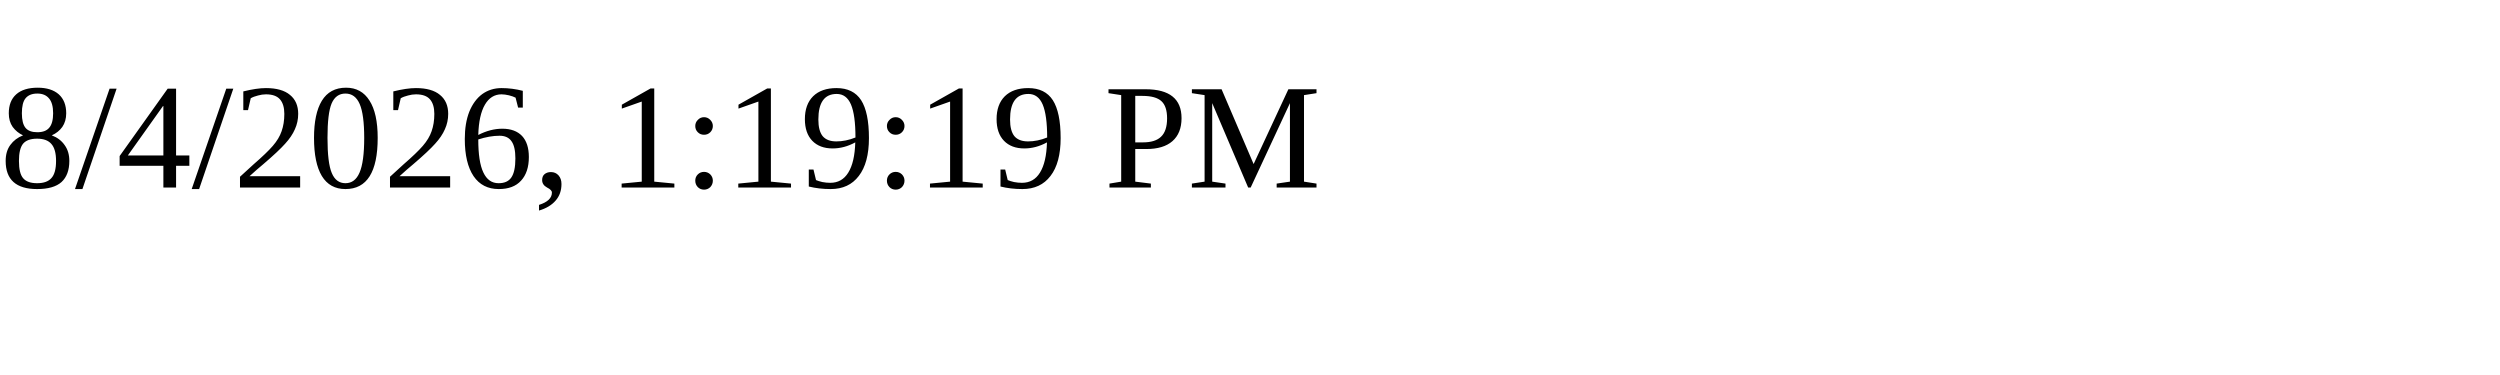
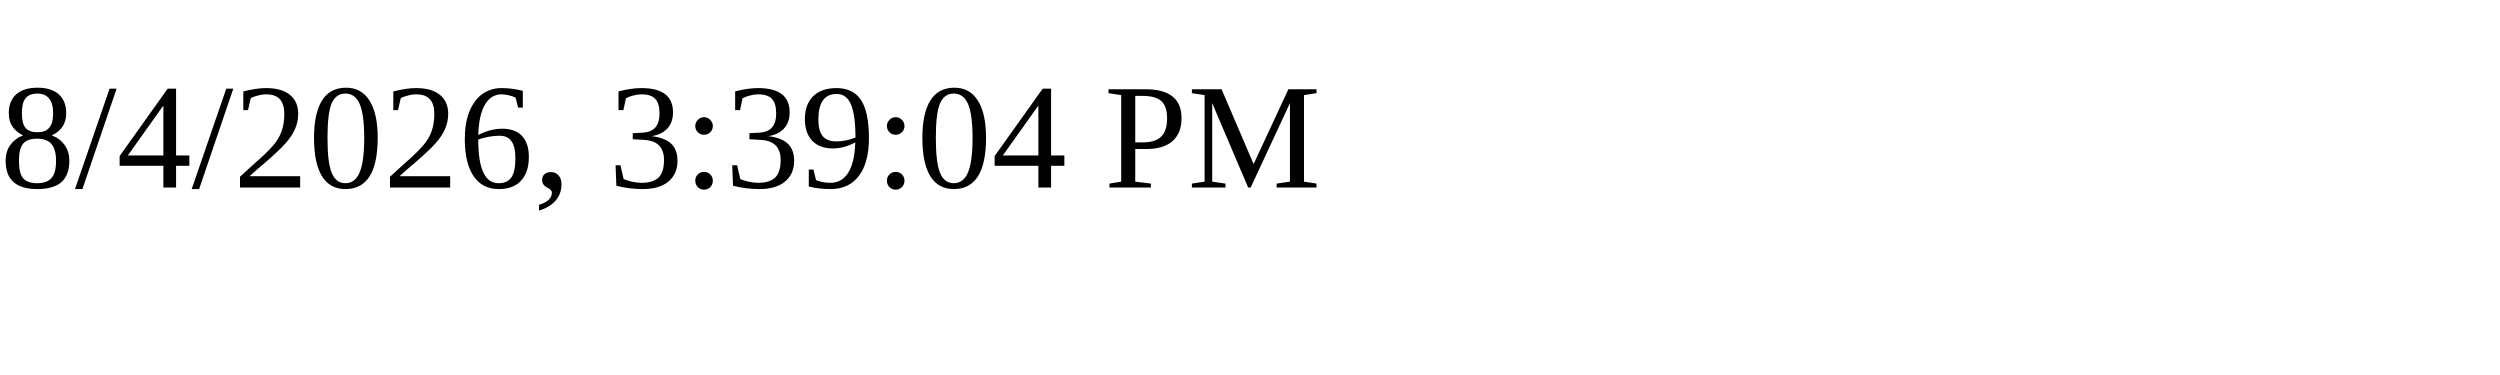
<svg xmlns="http://www.w3.org/2000/svg" height="30" width="200">
-   <text x="0" y="15">8/4/2026, 1:19:19 PM</text>
+   <text x="0" y="15">8/4/2026, 3:39:04 PM</text>
</svg>
